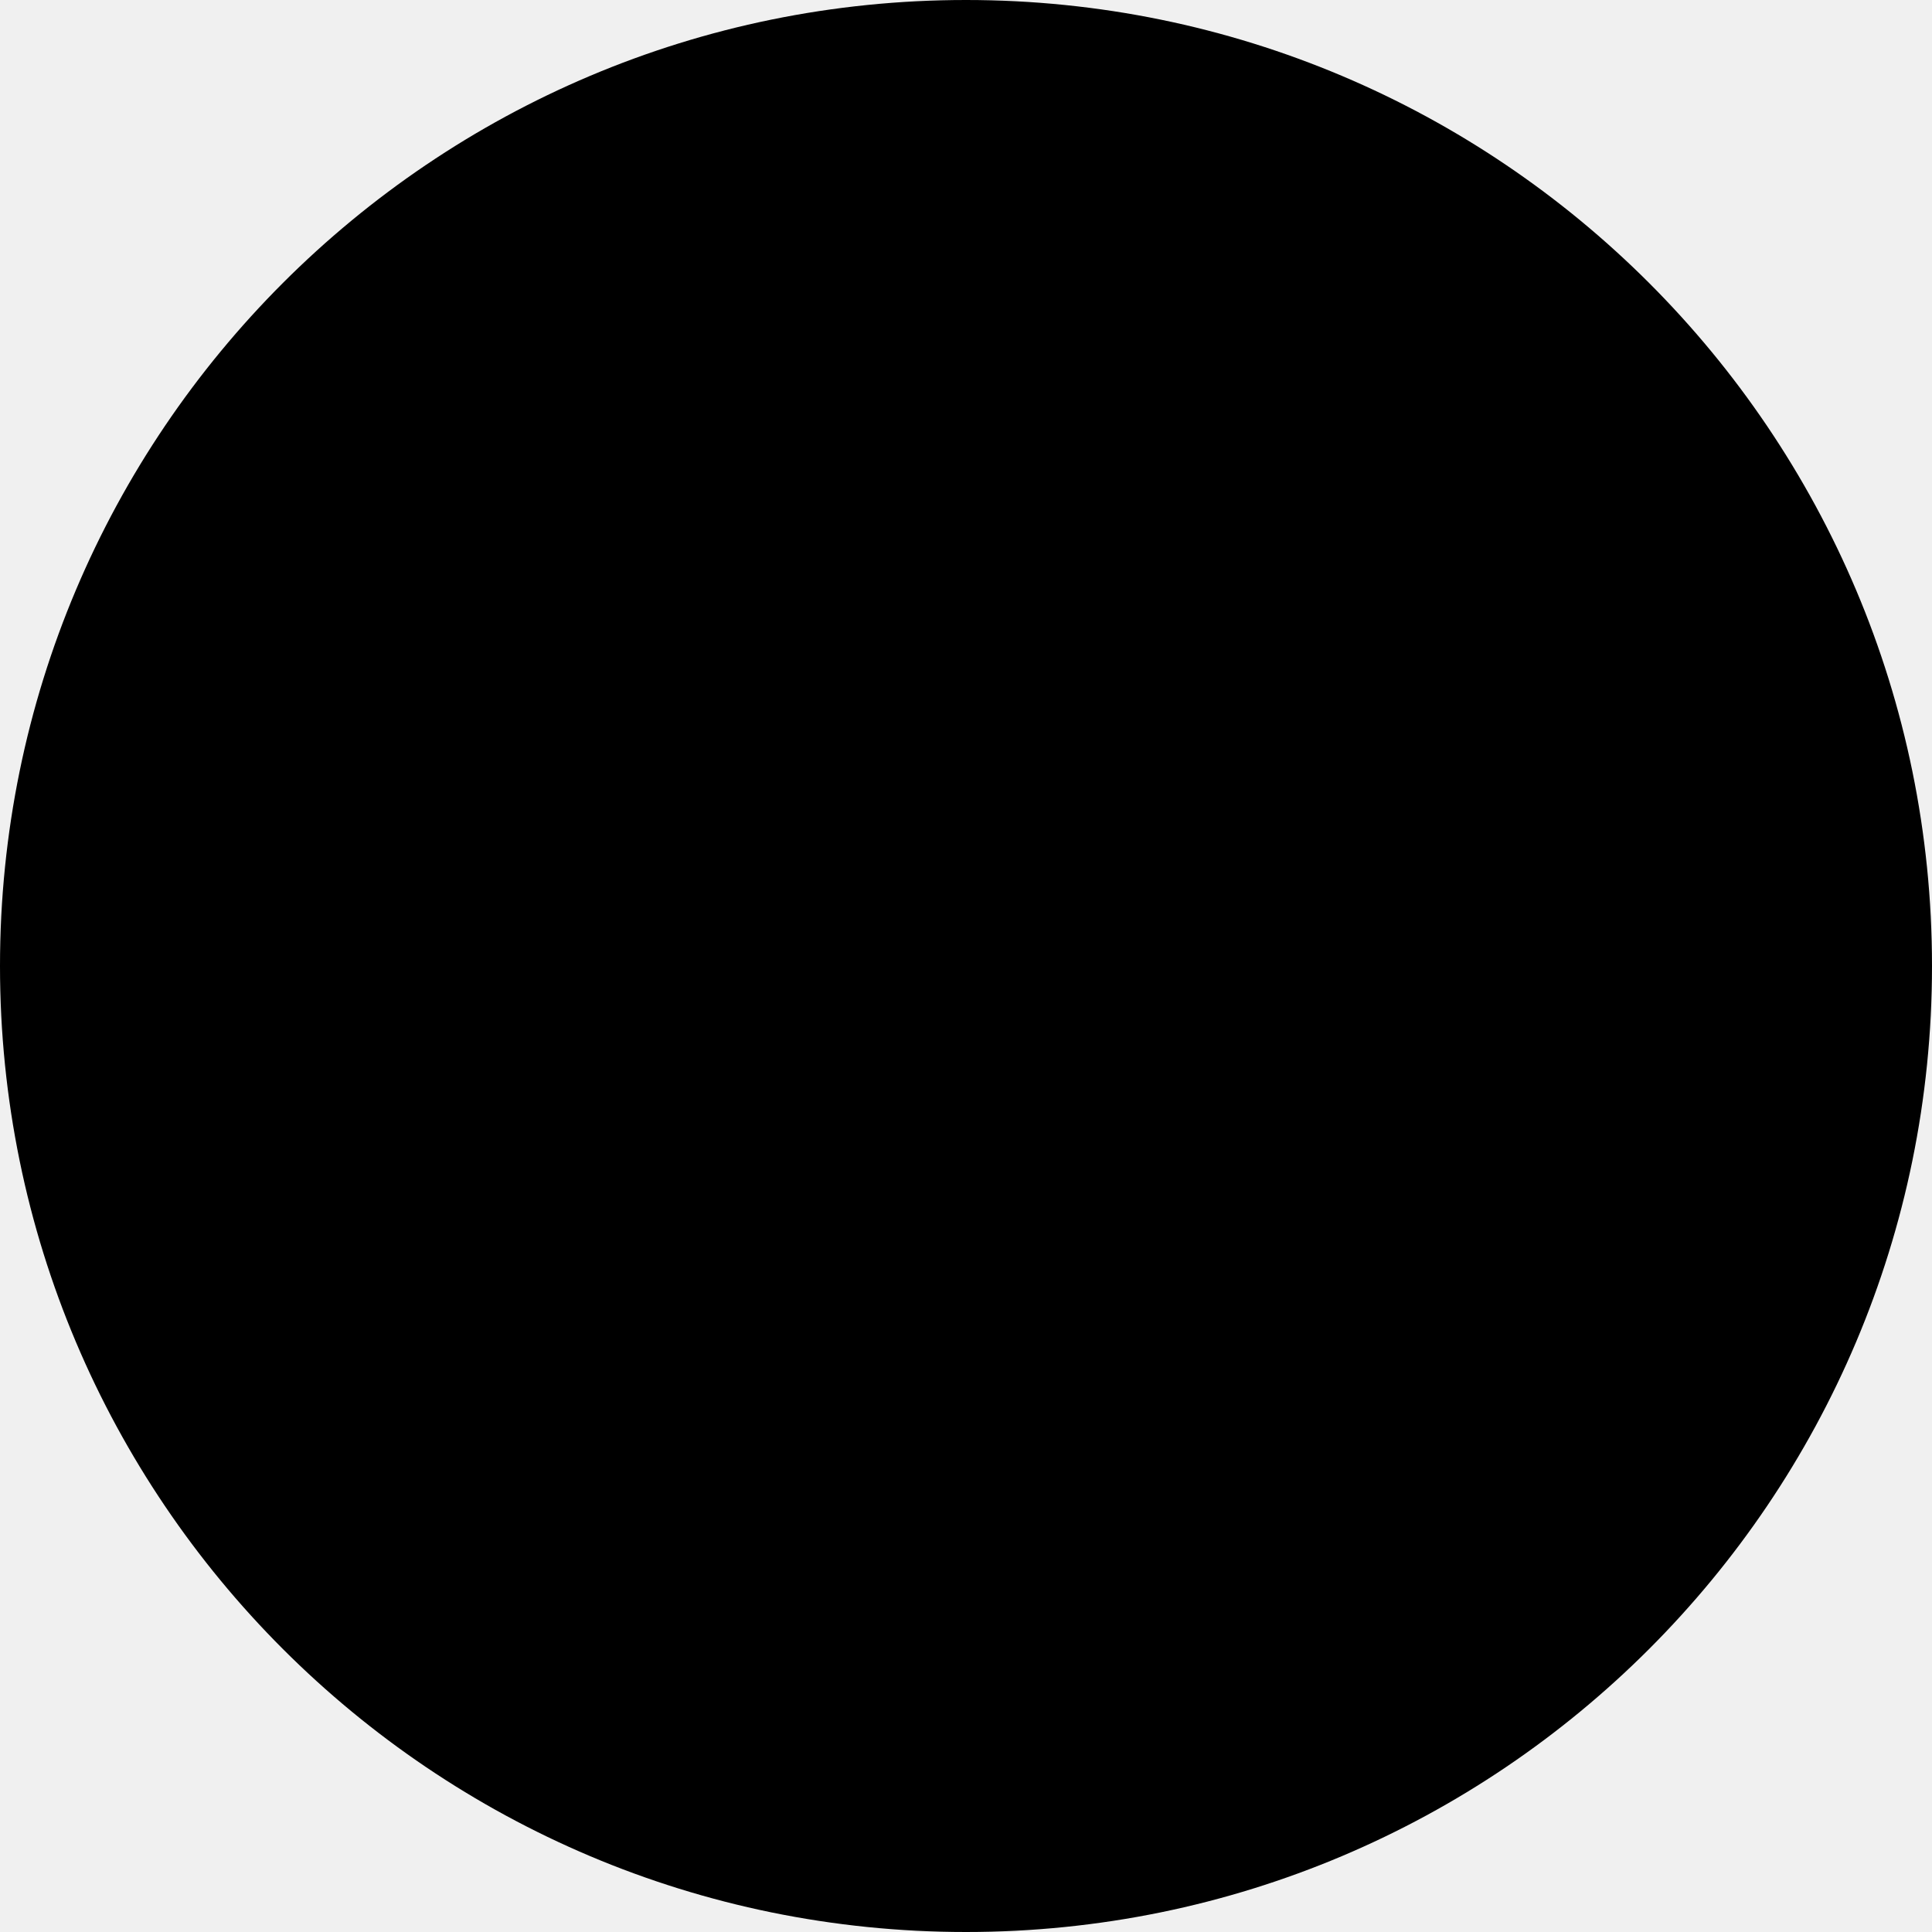
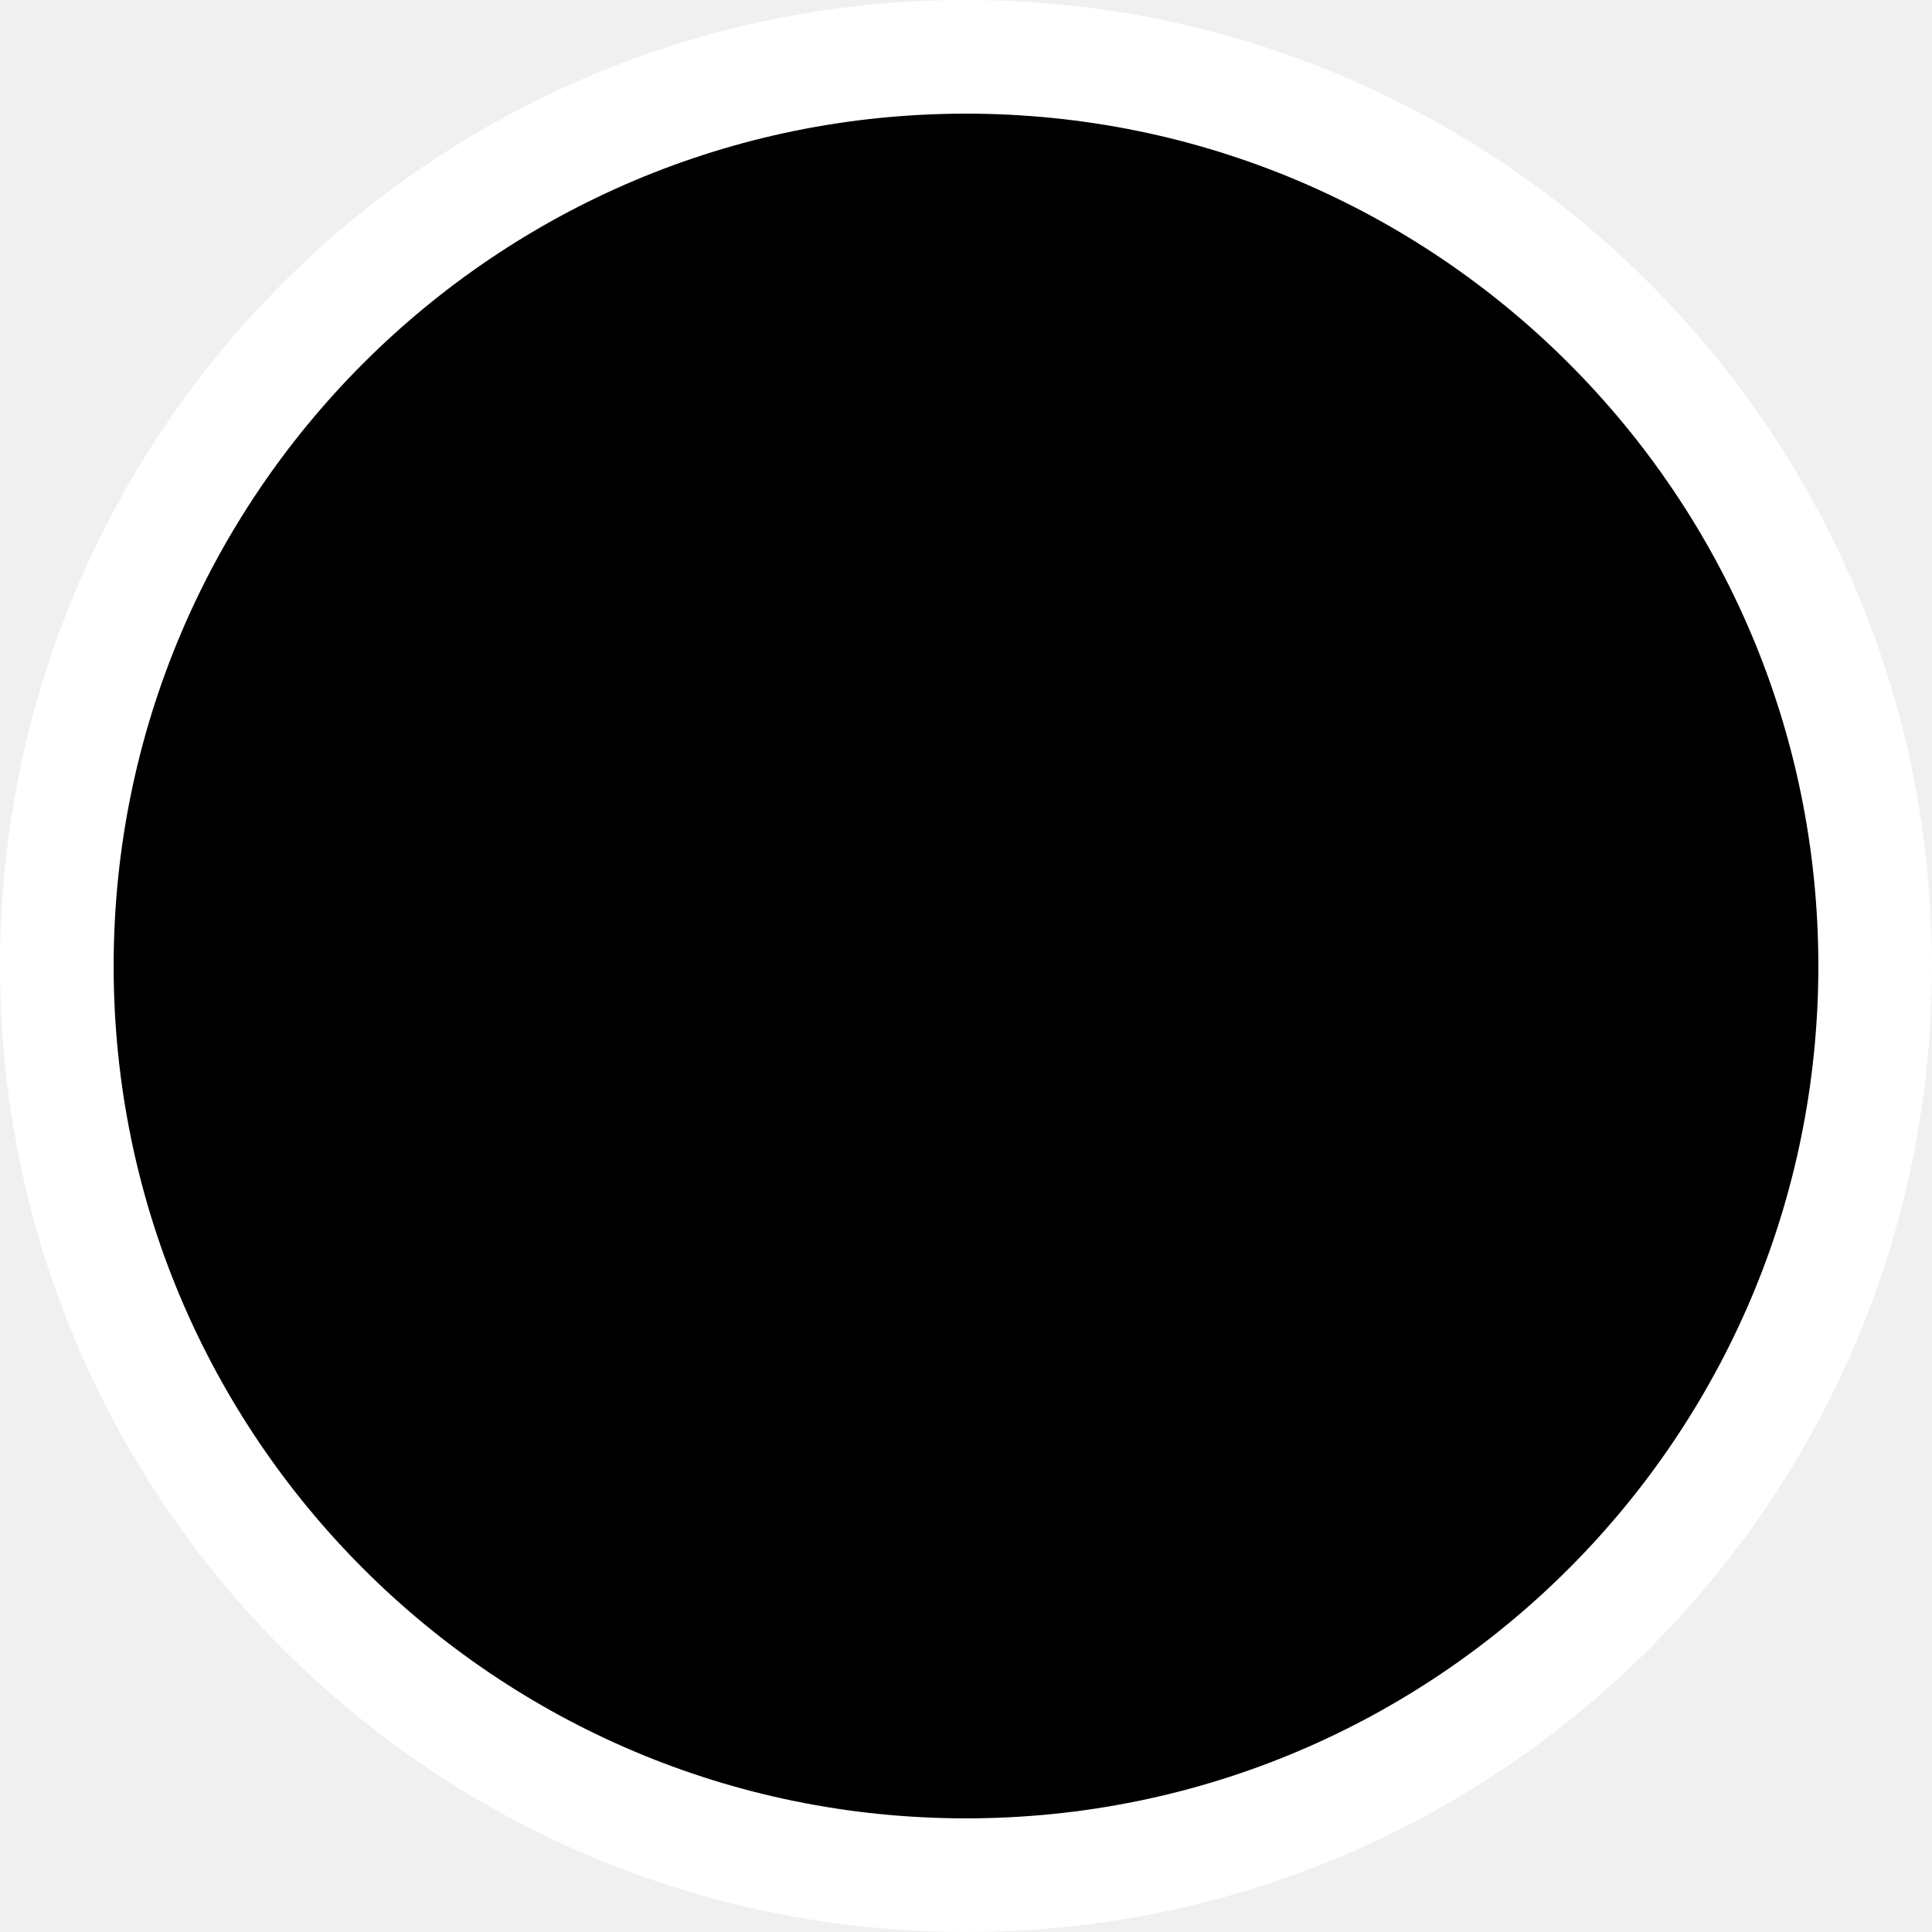
- <svg xmlns="http://www.w3.org/2000/svg" width="64px" height="64px" viewBox="-32 -32 64 64">
-   <circle id="man" cx="0" cy="0" r="32" stroke="none" fill="#000" />
+ <svg xmlns="http://www.w3.org/2000/svg" width="64px" height="64px" viewBox="-34 -34 68 68">
+   <circle id="man" cx="0" cy="0" r="32" stroke="#fff" stroke-width="4" fill="#000" />
</svg>
